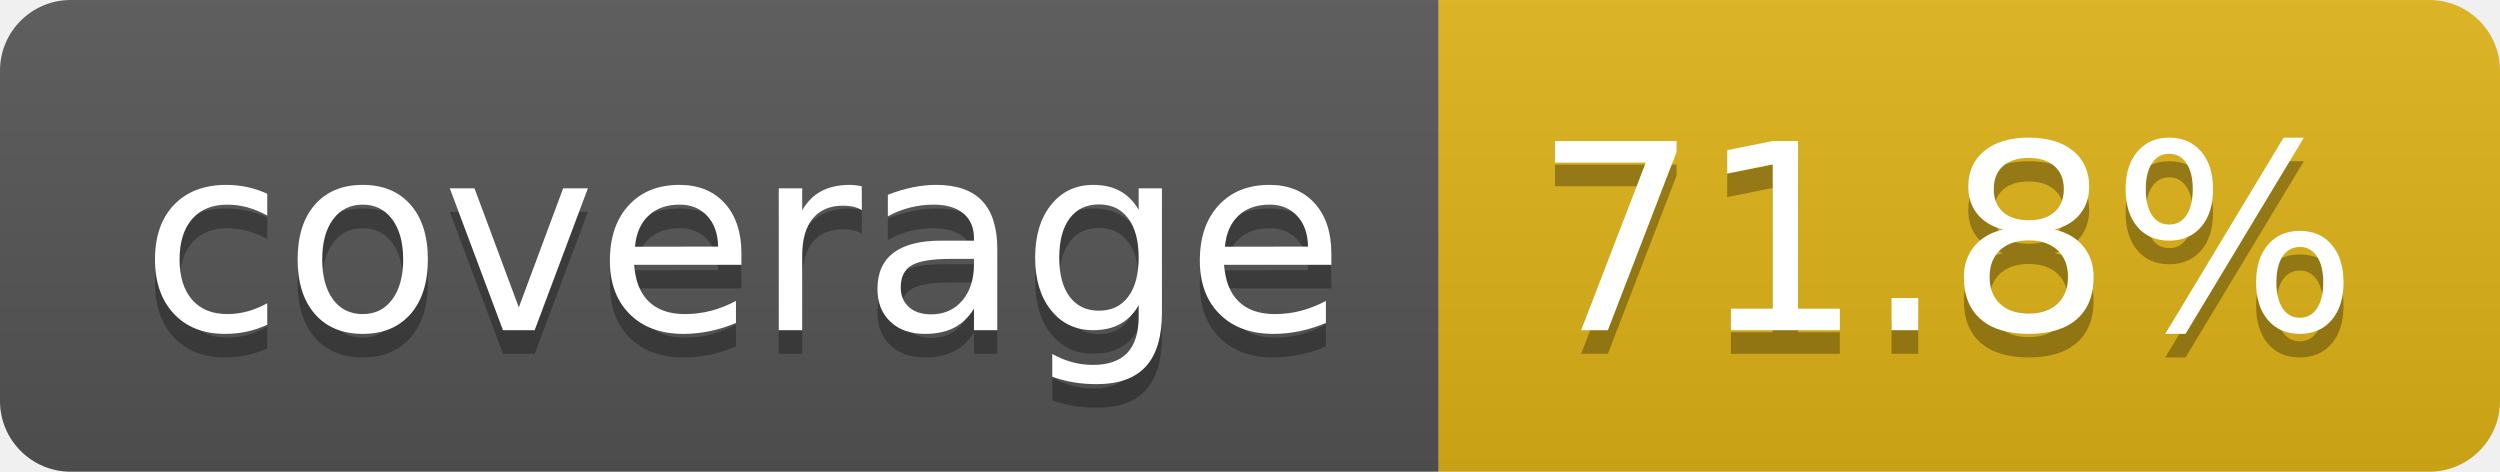
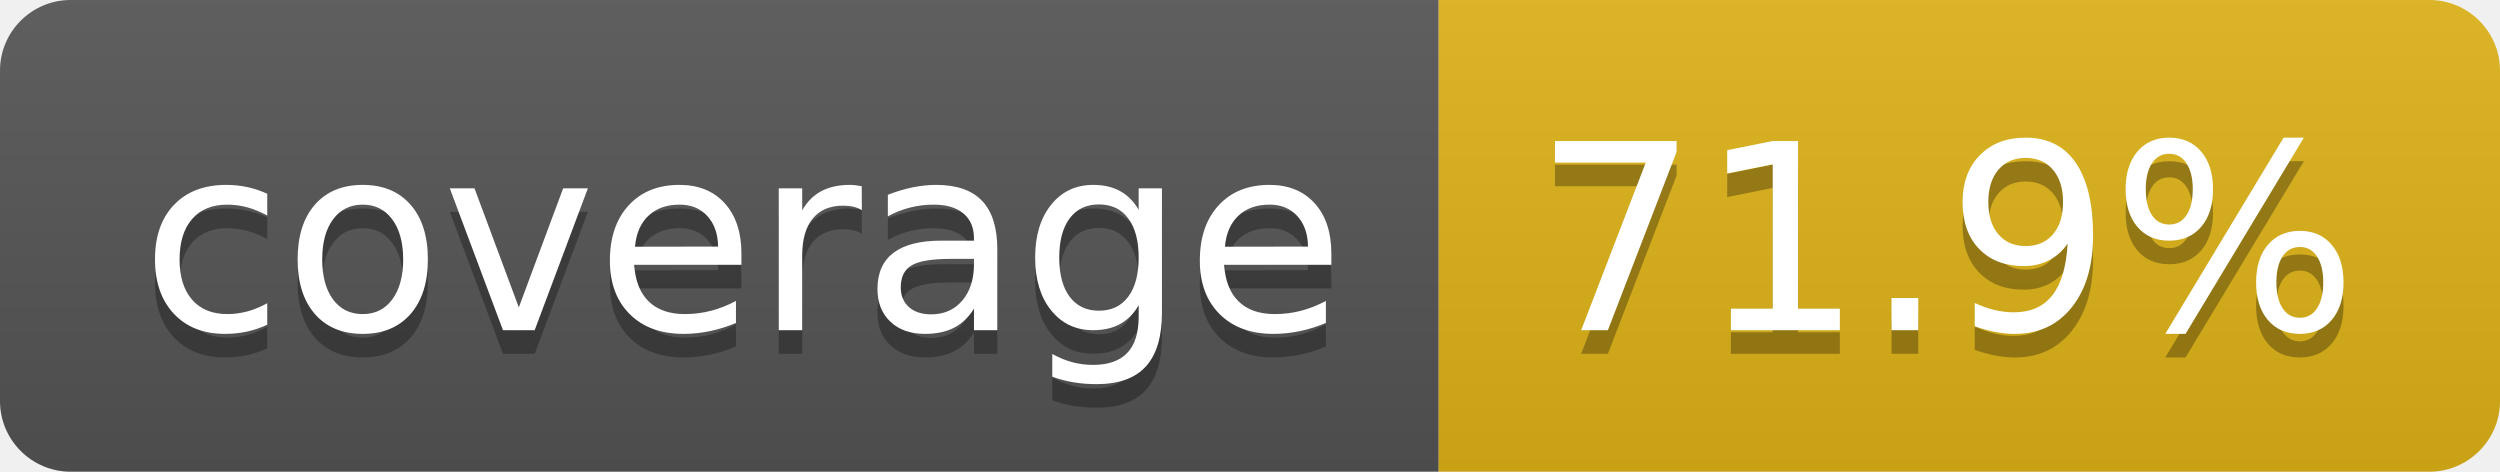
- <svg xmlns="http://www.w3.org/2000/svg" width="106" height="20" role="img" aria-label="coverage: 71.8%">
+ <svg xmlns="http://www.w3.org/2000/svg" width="106" height="20" role="img" aria-label="coverage: 71.9%">
  <linearGradient id="s" x2="0" y2="100%">
    <stop offset="0" stop-color="#bbb" stop-opacity=".1" />
    <stop offset="1" stop-opacity=".1" />
  </linearGradient>
  <clipPath id="r">
    <rect width="106" height="20" rx="3" fill="#fff" />
  </clipPath>
  <g clip-path="url(#r)">
    <rect width="61" height="20" fill="#555" />
    <rect x="61" width="45" height="20" fill="#dfb317" />
    <rect width="106" height="20" fill="url(#s)" />
  </g>
  <g fill="#fff" text-anchor="middle" font-family="Verdana,Geneva,DejaVu Sans,sans-serif" text-rendering="geometricPrecision" font-size="110">
    <text aria-hidden="true" x="315" y="150" fill="#010101" fill-opacity=".3" transform="scale(.1)" textLength="510">coverage</text>
    <text x="315" y="140" transform="scale(.1)" fill="#fff" textLength="510">coverage</text>
-     <text aria-hidden="true" x="825" y="150" fill="#010101" fill-opacity=".3" transform="scale(.1)" textLength="350">71.8%</text>
-     <text x="825" y="140" transform="scale(.1)" fill="#fff" textLength="350">71.8%</text>
+     <text aria-hidden="true" x="825" y="150" fill="#010101" fill-opacity=".3" transform="scale(.1)" textLength="350">71.9%</text>
+     <text x="825" y="140" transform="scale(.1)" fill="#fff" textLength="350">71.9%</text>
  </g>
</svg>
